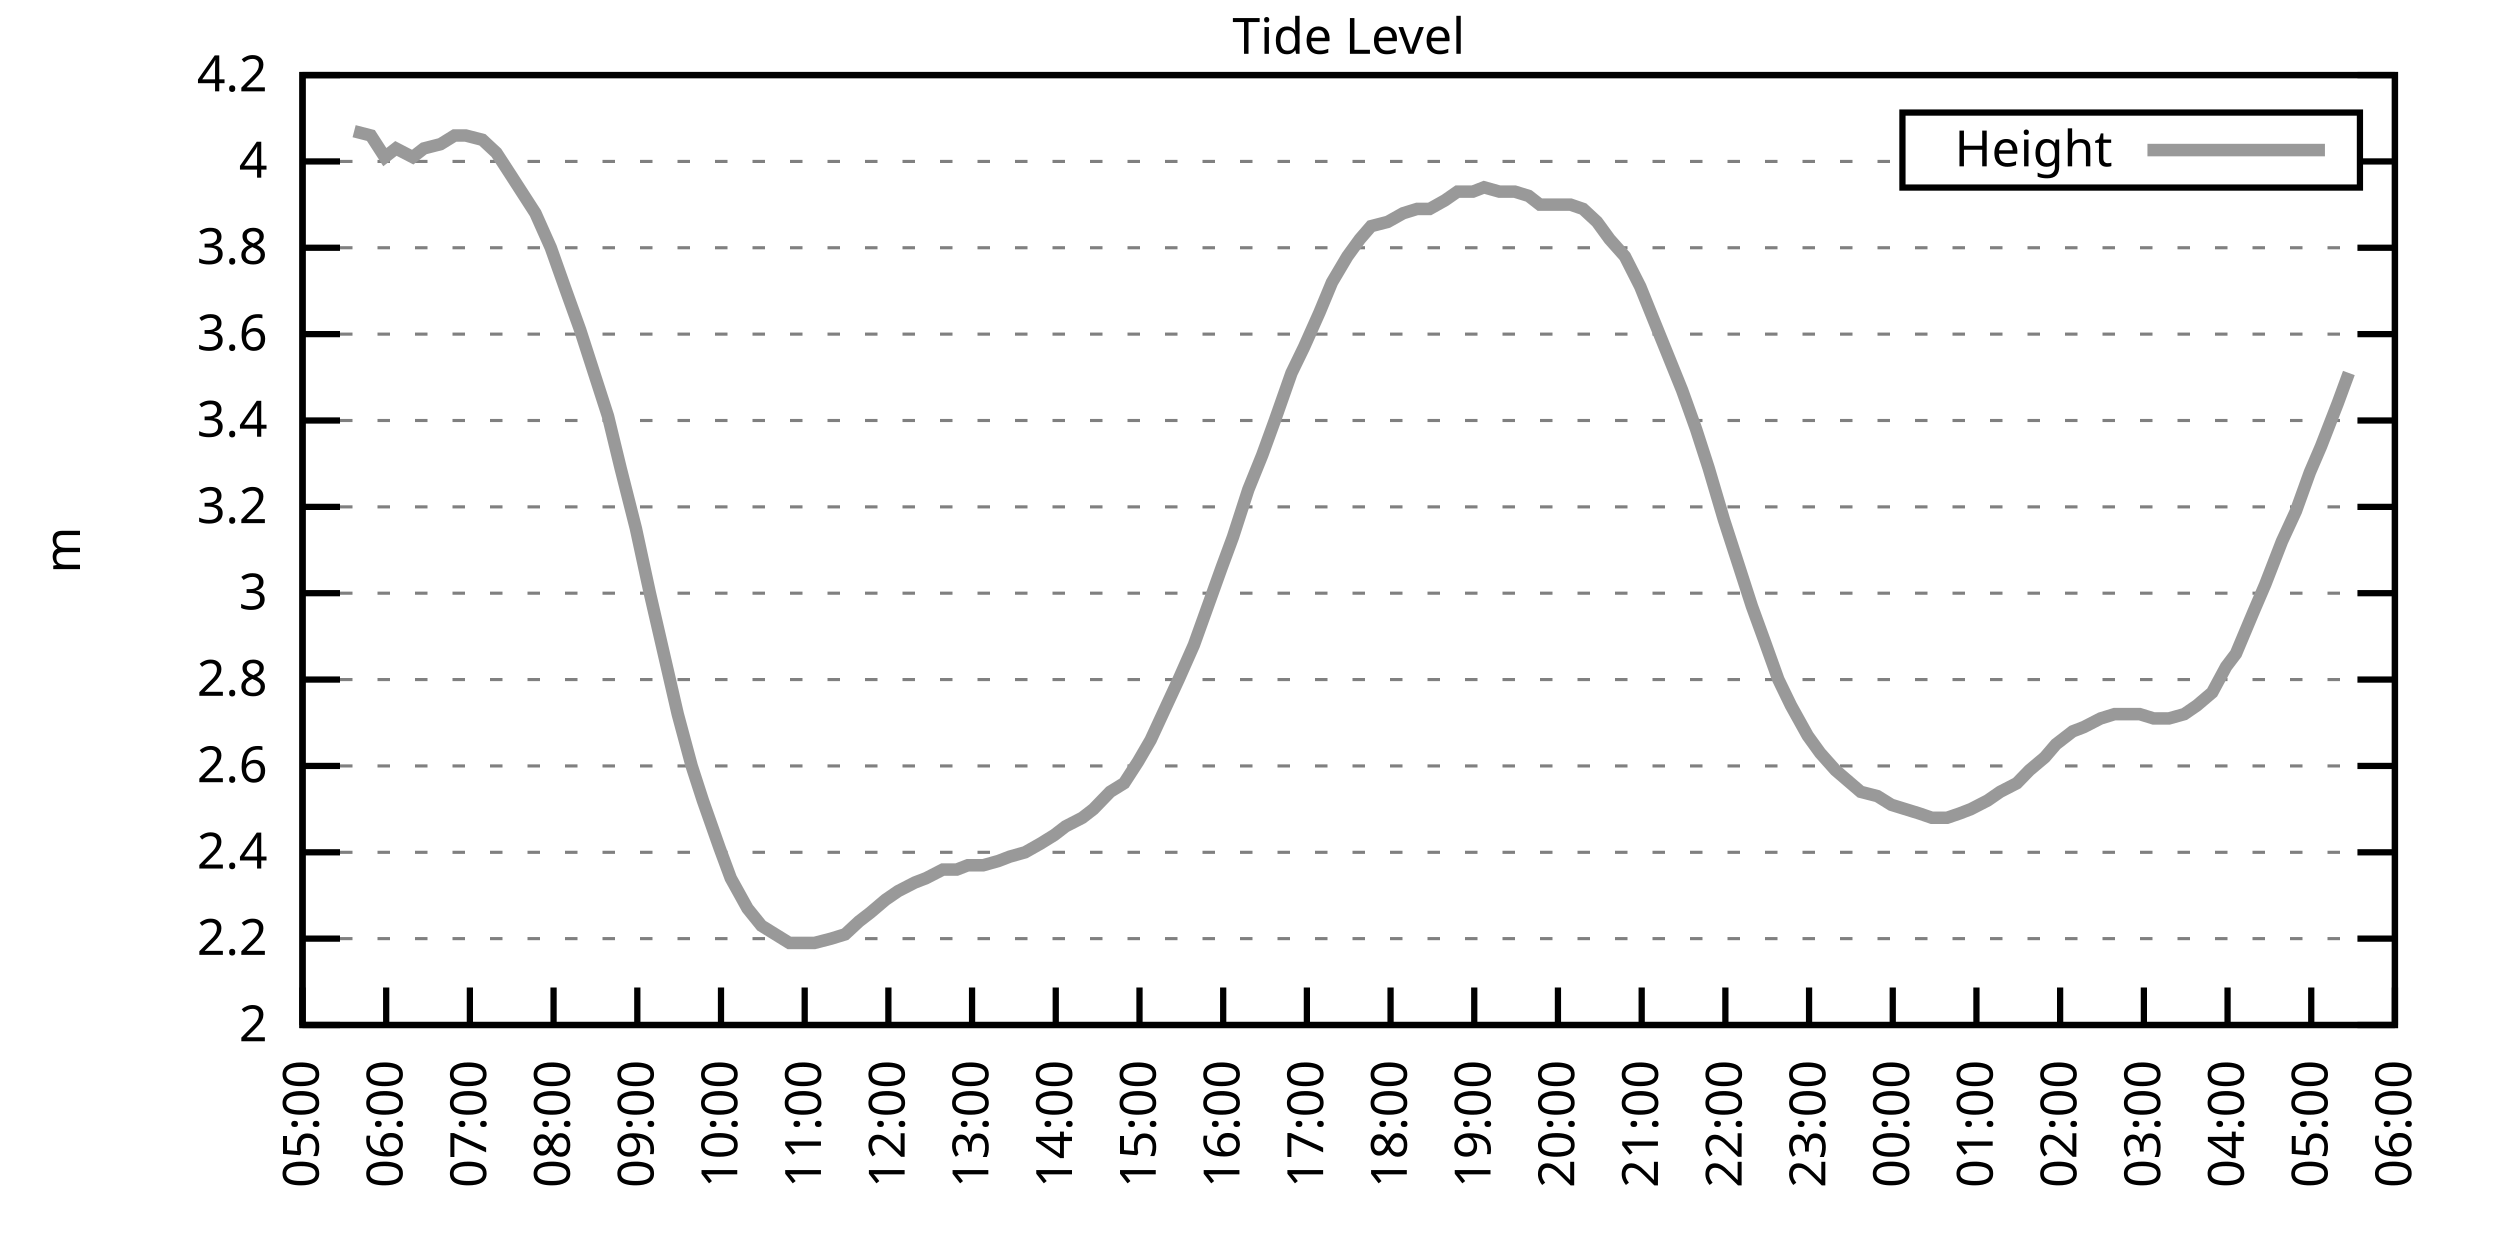
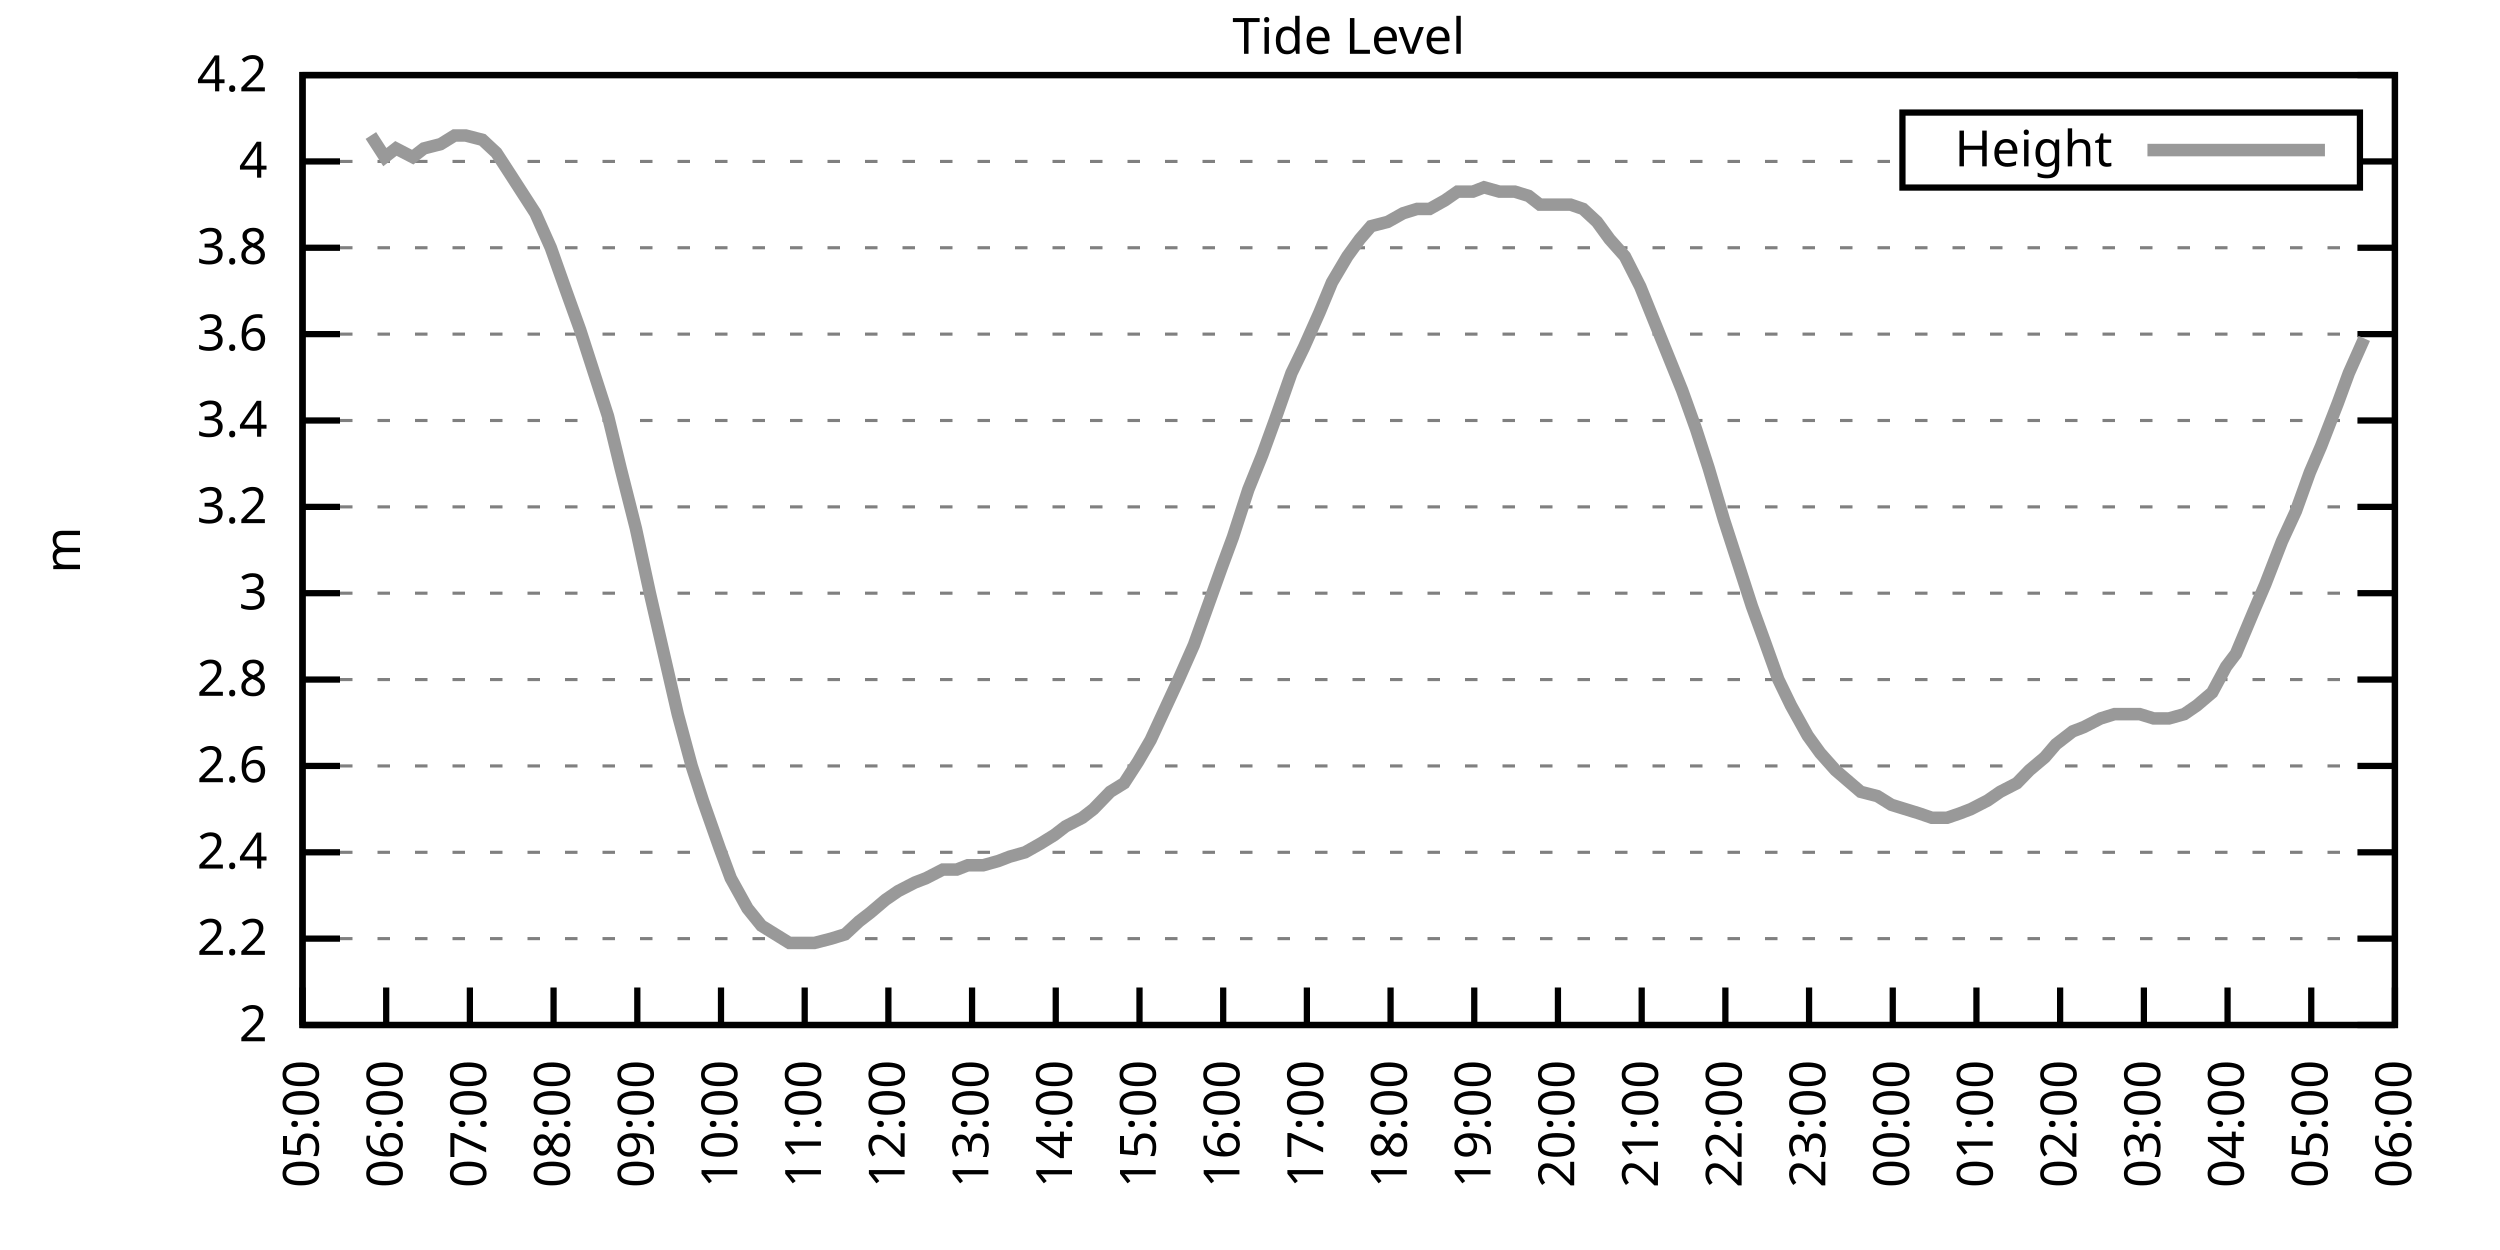
<svg xmlns="http://www.w3.org/2000/svg" xmlns:xlink="http://www.w3.org/1999/xlink" width="400" height="200" viewBox="0 0 400 200">
  <g id="gnuplot_canvas">
    <rect x="0" y="0" width="400" height="200" fill="none" />
    <defs>
      <circle id="gpDot" r="0.5" stroke-width="0.5" stroke="currentColor" />
      <path id="gpPt0" stroke-width="0.333" stroke="currentColor" d="M-1,0 h2 M0,-1 v2" />
      <path id="gpPt1" stroke-width="0.333" stroke="currentColor" d="M-1,-1 L1,1 M1,-1 L-1,1" />
      <path id="gpPt2" stroke-width="0.333" stroke="currentColor" d="M-1,0 L1,0 M0,-1 L0,1 M-1,-1 L1,1 M-1,1 L1,-1" />
      <rect id="gpPt3" stroke-width="0.333" stroke="currentColor" x="-1" y="-1" width="2" height="2" />
      <rect id="gpPt4" stroke-width="0.333" stroke="currentColor" fill="currentColor" x="-1" y="-1" width="2" height="2" />
      <circle id="gpPt5" stroke-width="0.333" stroke="currentColor" cx="0" cy="0" r="1" />
      <use xlink:href="#gpPt5" id="gpPt6" fill="currentColor" stroke="none" />
      <path id="gpPt7" stroke-width="0.333" stroke="currentColor" d="M0,-1.33 L-1.33,0.67 L1.33,0.67 z" />
      <use xlink:href="#gpPt7" id="gpPt8" fill="currentColor" stroke="none" />
      <use xlink:href="#gpPt7" id="gpPt9" stroke="currentColor" transform="rotate(180)" />
      <use xlink:href="#gpPt9" id="gpPt10" fill="currentColor" stroke="none" />
      <use xlink:href="#gpPt3" id="gpPt11" stroke="currentColor" transform="rotate(45)" />
      <use xlink:href="#gpPt11" id="gpPt12" fill="currentColor" stroke="none" />
      <path id="gpPt13" stroke-width="0.333" stroke="currentColor" d="M0,1.330 L1.265,0.411 L0.782,-1.067 L-0.782,-1.076 L-1.265,0.411 z" />
      <use xlink:href="#gpPt13" id="gpPt14" fill="currentColor" stroke="none" />
      <filter id="textbox" filterUnits="objectBoundingBox" x="0" y="0" height="1" width="1">
        <feFlood flood-color="white" flood-opacity="1" result="bgnd" />
        <feComposite in="SourceGraphic" in2="bgnd" operator="atop" />
      </filter>
      <filter id="greybox" filterUnits="objectBoundingBox" x="0" y="0" height="1" width="1">
        <feFlood flood-color="lightgrey" flood-opacity="1" result="grey" />
        <feComposite in="SourceGraphic" in2="grey" operator="atop" />
      </filter>
    </defs>
    <g fill="none" color="white" stroke="currentColor" stroke-width="1.00" stroke-linecap="butt" stroke-linejoin="miter">
</g>
    <g fill="none" color="black" stroke="currentColor" stroke-width="1.00" stroke-linecap="butt" stroke-linejoin="miter">
      <g stroke="none" shape-rendering="crispEdges">
        <polygon fill="rgb(255, 255, 255)" points="48.40,164.00 383.18,164.00 383.18,12.02 48.40,12.02 " />
      </g>
    </g>
    <g fill="none" color="black" stroke="currentColor" stroke-width="1.00" stroke-linecap="butt" stroke-linejoin="miter">
</g>
    <g fill="none" color="black" stroke="black" stroke-width="0.50" stroke-linecap="butt" stroke-linejoin="miter">
</g>
    <g fill="none" color="gray" stroke="currentColor" stroke-width="0.50" stroke-linecap="butt" stroke-linejoin="miter">
      <path stroke="gray" stroke-dasharray="2,4" class="gridline" d="M48.40,164.00 L383.19,164.00  " />
    </g>
    <g fill="none" color="gray" stroke="gray" stroke-width="1.00" stroke-linecap="butt" stroke-linejoin="miter">
</g>
    <g fill="none" color="black" stroke="currentColor" stroke-width="1.00" stroke-linecap="butt" stroke-linejoin="miter">
      <path stroke="black" d="M48.40,164.00 L54.40,164.00 M383.19,164.00 L377.19,164.00  " />
      <g transform="translate(42.80,166.60)" stroke="none" fill="black" font-family="Sans" font-size="8.00" text-anchor="end">
        <text>
          <tspan font-family="Sans"> 2</tspan>
        </text>
      </g>
    </g>
    <g fill="none" color="black" stroke="currentColor" stroke-width="1.00" stroke-linecap="butt" stroke-linejoin="miter">
</g>
    <g fill="none" color="black" stroke="black" stroke-width="0.50" stroke-linecap="butt" stroke-linejoin="miter">
</g>
    <g fill="none" color="gray" stroke="currentColor" stroke-width="0.50" stroke-linecap="butt" stroke-linejoin="miter">
      <path stroke="gray" stroke-dasharray="2,4" class="gridline" d="M48.40,150.18 L383.19,150.18  " />
    </g>
    <g fill="none" color="gray" stroke="gray" stroke-width="1.00" stroke-linecap="butt" stroke-linejoin="miter">
</g>
    <g fill="none" color="black" stroke="currentColor" stroke-width="1.00" stroke-linecap="butt" stroke-linejoin="miter">
      <path stroke="black" d="M48.40,150.18 L54.40,150.18 M383.19,150.18 L377.19,150.18  " />
      <g transform="translate(42.80,152.78)" stroke="none" fill="black" font-family="Sans" font-size="8.00" text-anchor="end">
        <text>
          <tspan font-family="Sans"> 2.2</tspan>
        </text>
      </g>
    </g>
    <g fill="none" color="black" stroke="currentColor" stroke-width="1.00" stroke-linecap="butt" stroke-linejoin="miter">
</g>
    <g fill="none" color="black" stroke="black" stroke-width="0.50" stroke-linecap="butt" stroke-linejoin="miter">
</g>
    <g fill="none" color="gray" stroke="currentColor" stroke-width="0.50" stroke-linecap="butt" stroke-linejoin="miter">
      <path stroke="gray" stroke-dasharray="2,4" class="gridline" d="M48.40,136.37 L383.19,136.37  " />
    </g>
    <g fill="none" color="gray" stroke="gray" stroke-width="1.00" stroke-linecap="butt" stroke-linejoin="miter">
</g>
    <g fill="none" color="black" stroke="currentColor" stroke-width="1.00" stroke-linecap="butt" stroke-linejoin="miter">
      <path stroke="black" d="M48.40,136.37 L54.40,136.37 M383.19,136.37 L377.19,136.37  " />
      <g transform="translate(42.80,138.97)" stroke="none" fill="black" font-family="Sans" font-size="8.00" text-anchor="end">
        <text>
          <tspan font-family="Sans"> 2.4</tspan>
        </text>
      </g>
    </g>
    <g fill="none" color="black" stroke="currentColor" stroke-width="1.00" stroke-linecap="butt" stroke-linejoin="miter">
</g>
    <g fill="none" color="black" stroke="black" stroke-width="0.50" stroke-linecap="butt" stroke-linejoin="miter">
</g>
    <g fill="none" color="gray" stroke="currentColor" stroke-width="0.50" stroke-linecap="butt" stroke-linejoin="miter">
      <path stroke="gray" stroke-dasharray="2,4" class="gridline" d="M48.40,122.55 L383.19,122.55  " />
    </g>
    <g fill="none" color="gray" stroke="gray" stroke-width="1.00" stroke-linecap="butt" stroke-linejoin="miter">
</g>
    <g fill="none" color="black" stroke="currentColor" stroke-width="1.00" stroke-linecap="butt" stroke-linejoin="miter">
      <path stroke="black" d="M48.40,122.55 L54.40,122.55 M383.19,122.55 L377.19,122.55  " />
      <g transform="translate(42.80,125.15)" stroke="none" fill="black" font-family="Sans" font-size="8.00" text-anchor="end">
        <text>
          <tspan font-family="Sans"> 2.6</tspan>
        </text>
      </g>
    </g>
    <g fill="none" color="black" stroke="currentColor" stroke-width="1.00" stroke-linecap="butt" stroke-linejoin="miter">
</g>
    <g fill="none" color="black" stroke="black" stroke-width="0.50" stroke-linecap="butt" stroke-linejoin="miter">
</g>
    <g fill="none" color="gray" stroke="currentColor" stroke-width="0.50" stroke-linecap="butt" stroke-linejoin="miter">
      <path stroke="gray" stroke-dasharray="2,4" class="gridline" d="M48.40,108.73 L383.19,108.73  " />
    </g>
    <g fill="none" color="gray" stroke="gray" stroke-width="1.00" stroke-linecap="butt" stroke-linejoin="miter">
</g>
    <g fill="none" color="black" stroke="currentColor" stroke-width="1.00" stroke-linecap="butt" stroke-linejoin="miter">
      <path stroke="black" d="M48.40,108.73 L54.40,108.73 M383.19,108.73 L377.19,108.73  " />
      <g transform="translate(42.80,111.33)" stroke="none" fill="black" font-family="Sans" font-size="8.00" text-anchor="end">
        <text>
          <tspan font-family="Sans"> 2.8</tspan>
        </text>
      </g>
    </g>
    <g fill="none" color="black" stroke="currentColor" stroke-width="1.00" stroke-linecap="butt" stroke-linejoin="miter">
</g>
    <g fill="none" color="black" stroke="black" stroke-width="0.50" stroke-linecap="butt" stroke-linejoin="miter">
</g>
    <g fill="none" color="gray" stroke="currentColor" stroke-width="0.50" stroke-linecap="butt" stroke-linejoin="miter">
      <path stroke="gray" stroke-dasharray="2,4" class="gridline" d="M48.40,94.91 L383.19,94.91  " />
    </g>
    <g fill="none" color="gray" stroke="gray" stroke-width="1.00" stroke-linecap="butt" stroke-linejoin="miter">
</g>
    <g fill="none" color="black" stroke="currentColor" stroke-width="1.00" stroke-linecap="butt" stroke-linejoin="miter">
      <path stroke="black" d="M48.40,94.91 L54.40,94.91 M383.19,94.91 L377.19,94.91  " />
      <g transform="translate(42.80,97.51)" stroke="none" fill="black" font-family="Sans" font-size="8.00" text-anchor="end">
        <text>
          <tspan font-family="Sans"> 3</tspan>
        </text>
      </g>
    </g>
    <g fill="none" color="black" stroke="currentColor" stroke-width="1.00" stroke-linecap="butt" stroke-linejoin="miter">
</g>
    <g fill="none" color="black" stroke="black" stroke-width="0.50" stroke-linecap="butt" stroke-linejoin="miter">
</g>
    <g fill="none" color="gray" stroke="currentColor" stroke-width="0.50" stroke-linecap="butt" stroke-linejoin="miter">
      <path stroke="gray" stroke-dasharray="2,4" class="gridline" d="M48.40,81.10 L383.19,81.10  " />
    </g>
    <g fill="none" color="gray" stroke="gray" stroke-width="1.00" stroke-linecap="butt" stroke-linejoin="miter">
</g>
    <g fill="none" color="black" stroke="currentColor" stroke-width="1.00" stroke-linecap="butt" stroke-linejoin="miter">
      <path stroke="black" d="M48.40,81.10 L54.40,81.10 M383.19,81.10 L377.19,81.10  " />
      <g transform="translate(42.80,83.70)" stroke="none" fill="black" font-family="Sans" font-size="8.00" text-anchor="end">
        <text>
          <tspan font-family="Sans"> 3.2</tspan>
        </text>
      </g>
    </g>
    <g fill="none" color="black" stroke="currentColor" stroke-width="1.00" stroke-linecap="butt" stroke-linejoin="miter">
</g>
    <g fill="none" color="black" stroke="black" stroke-width="0.50" stroke-linecap="butt" stroke-linejoin="miter">
</g>
    <g fill="none" color="gray" stroke="currentColor" stroke-width="0.50" stroke-linecap="butt" stroke-linejoin="miter">
      <path stroke="gray" stroke-dasharray="2,4" class="gridline" d="M48.40,67.28 L383.19,67.28  " />
    </g>
    <g fill="none" color="gray" stroke="gray" stroke-width="1.00" stroke-linecap="butt" stroke-linejoin="miter">
</g>
    <g fill="none" color="black" stroke="currentColor" stroke-width="1.00" stroke-linecap="butt" stroke-linejoin="miter">
      <path stroke="black" d="M48.40,67.28 L54.40,67.28 M383.19,67.28 L377.19,67.28  " />
      <g transform="translate(42.80,69.88)" stroke="none" fill="black" font-family="Sans" font-size="8.00" text-anchor="end">
        <text>
          <tspan font-family="Sans"> 3.4</tspan>
        </text>
      </g>
    </g>
    <g fill="none" color="black" stroke="currentColor" stroke-width="1.00" stroke-linecap="butt" stroke-linejoin="miter">
</g>
    <g fill="none" color="black" stroke="black" stroke-width="0.50" stroke-linecap="butt" stroke-linejoin="miter">
</g>
    <g fill="none" color="gray" stroke="currentColor" stroke-width="0.50" stroke-linecap="butt" stroke-linejoin="miter">
      <path stroke="gray" stroke-dasharray="2,4" class="gridline" d="M48.40,53.46 L383.19,53.46  " />
    </g>
    <g fill="none" color="gray" stroke="gray" stroke-width="1.00" stroke-linecap="butt" stroke-linejoin="miter">
</g>
    <g fill="none" color="black" stroke="currentColor" stroke-width="1.00" stroke-linecap="butt" stroke-linejoin="miter">
      <path stroke="black" d="M48.40,53.46 L54.40,53.46 M383.19,53.46 L377.19,53.46  " />
      <g transform="translate(42.80,56.06)" stroke="none" fill="black" font-family="Sans" font-size="8.00" text-anchor="end">
        <text>
          <tspan font-family="Sans"> 3.6</tspan>
        </text>
      </g>
    </g>
    <g fill="none" color="black" stroke="currentColor" stroke-width="1.00" stroke-linecap="butt" stroke-linejoin="miter">
</g>
    <g fill="none" color="black" stroke="black" stroke-width="0.50" stroke-linecap="butt" stroke-linejoin="miter">
</g>
    <g fill="none" color="gray" stroke="currentColor" stroke-width="0.50" stroke-linecap="butt" stroke-linejoin="miter">
      <path stroke="gray" stroke-dasharray="2,4" class="gridline" d="M48.40,39.64 L383.19,39.64  " />
    </g>
    <g fill="none" color="gray" stroke="gray" stroke-width="1.00" stroke-linecap="butt" stroke-linejoin="miter">
</g>
    <g fill="none" color="black" stroke="currentColor" stroke-width="1.00" stroke-linecap="butt" stroke-linejoin="miter">
      <path stroke="black" d="M48.40,39.64 L54.40,39.64 M383.19,39.64 L377.19,39.64  " />
      <g transform="translate(42.80,42.24)" stroke="none" fill="black" font-family="Sans" font-size="8.00" text-anchor="end">
        <text>
          <tspan font-family="Sans"> 3.8</tspan>
        </text>
      </g>
    </g>
    <g fill="none" color="black" stroke="currentColor" stroke-width="1.00" stroke-linecap="butt" stroke-linejoin="miter">
</g>
    <g fill="none" color="black" stroke="black" stroke-width="0.50" stroke-linecap="butt" stroke-linejoin="miter">
</g>
    <g fill="none" color="gray" stroke="currentColor" stroke-width="0.50" stroke-linecap="butt" stroke-linejoin="miter">
      <path stroke="gray" stroke-dasharray="2,4" class="gridline" d="M48.40,25.83 L304.39,25.83 M377.59,25.83 L383.19,25.83  " />
    </g>
    <g fill="none" color="gray" stroke="gray" stroke-width="1.00" stroke-linecap="butt" stroke-linejoin="miter">
</g>
    <g fill="none" color="black" stroke="currentColor" stroke-width="1.00" stroke-linecap="butt" stroke-linejoin="miter">
      <path stroke="black" d="M48.40,25.83 L54.40,25.83 M383.19,25.83 L377.19,25.83  " />
      <g transform="translate(42.80,28.43)" stroke="none" fill="black" font-family="Sans" font-size="8.00" text-anchor="end">
        <text>
          <tspan font-family="Sans"> 4</tspan>
        </text>
      </g>
    </g>
    <g fill="none" color="black" stroke="currentColor" stroke-width="1.00" stroke-linecap="butt" stroke-linejoin="miter">
</g>
    <g fill="none" color="black" stroke="black" stroke-width="0.50" stroke-linecap="butt" stroke-linejoin="miter">
</g>
    <g fill="none" color="gray" stroke="currentColor" stroke-width="0.50" stroke-linecap="butt" stroke-linejoin="miter">
      <path stroke="gray" stroke-dasharray="2,4" class="gridline" d="M48.40,12.01 L383.19,12.01  " />
    </g>
    <g fill="none" color="gray" stroke="gray" stroke-width="1.00" stroke-linecap="butt" stroke-linejoin="miter">
</g>
    <g fill="none" color="black" stroke="currentColor" stroke-width="1.00" stroke-linecap="butt" stroke-linejoin="miter">
      <path stroke="black" d="M48.40,12.01 L54.40,12.01 M383.19,12.01 L377.19,12.01  " />
      <g transform="translate(42.80,14.61)" stroke="none" fill="black" font-family="Sans" font-size="8.00" text-anchor="end">
        <text>
          <tspan font-family="Sans"> 4.2</tspan>
        </text>
      </g>
    </g>
    <g fill="none" color="black" stroke="currentColor" stroke-width="1.00" stroke-linecap="butt" stroke-linejoin="miter">
      <path stroke="black" d="M48.40,164.00 L48.40,158.00  " />
      <g transform="translate(51.00,169.60) rotate(270.00)" stroke="none" fill="black" font-family="Sans" font-size="8.00" text-anchor="end">
        <text>
          <tspan font-family="Sans">05:00</tspan>
        </text>
      </g>
    </g>
    <g fill="none" color="black" stroke="currentColor" stroke-width="1.00" stroke-linecap="butt" stroke-linejoin="miter">
      <path stroke="black" d="M61.79,164.00 L61.79,158.00  " />
      <g transform="translate(64.39,169.60) rotate(270.00)" stroke="none" fill="black" font-family="Sans" font-size="8.00" text-anchor="end">
        <text>
          <tspan font-family="Sans">06:00</tspan>
        </text>
      </g>
    </g>
    <g fill="none" color="black" stroke="currentColor" stroke-width="1.00" stroke-linecap="butt" stroke-linejoin="miter">
      <path stroke="black" d="M75.18,164.00 L75.18,158.00  " />
      <g transform="translate(77.78,169.60) rotate(270.00)" stroke="none" fill="black" font-family="Sans" font-size="8.00" text-anchor="end">
        <text>
          <tspan font-family="Sans">07:00</tspan>
        </text>
      </g>
    </g>
    <g fill="none" color="black" stroke="currentColor" stroke-width="1.00" stroke-linecap="butt" stroke-linejoin="miter">
      <path stroke="black" d="M88.57,164.00 L88.57,158.00  " />
      <g transform="translate(91.17,169.60) rotate(270.00)" stroke="none" fill="black" font-family="Sans" font-size="8.00" text-anchor="end">
        <text>
          <tspan font-family="Sans">08:00</tspan>
        </text>
      </g>
    </g>
    <g fill="none" color="black" stroke="currentColor" stroke-width="1.00" stroke-linecap="butt" stroke-linejoin="miter">
      <path stroke="black" d="M101.97,164.00 L101.97,158.00  " />
      <g transform="translate(104.57,169.60) rotate(270.00)" stroke="none" fill="black" font-family="Sans" font-size="8.00" text-anchor="end">
        <text>
          <tspan font-family="Sans">09:00</tspan>
        </text>
      </g>
    </g>
    <g fill="none" color="black" stroke="currentColor" stroke-width="1.00" stroke-linecap="butt" stroke-linejoin="miter">
      <path stroke="black" d="M115.36,164.00 L115.36,158.00  " />
      <g transform="translate(117.96,169.60) rotate(270.00)" stroke="none" fill="black" font-family="Sans" font-size="8.00" text-anchor="end">
        <text>
          <tspan font-family="Sans">10:00</tspan>
        </text>
      </g>
    </g>
    <g fill="none" color="black" stroke="currentColor" stroke-width="1.00" stroke-linecap="butt" stroke-linejoin="miter">
      <path stroke="black" d="M128.75,164.00 L128.75,158.00  " />
      <g transform="translate(131.35,169.60) rotate(270.00)" stroke="none" fill="black" font-family="Sans" font-size="8.00" text-anchor="end">
        <text>
          <tspan font-family="Sans">11:00</tspan>
        </text>
      </g>
    </g>
    <g fill="none" color="black" stroke="currentColor" stroke-width="1.00" stroke-linecap="butt" stroke-linejoin="miter">
      <path stroke="black" d="M142.14,164.00 L142.14,158.00  " />
      <g transform="translate(144.74,169.60) rotate(270.00)" stroke="none" fill="black" font-family="Sans" font-size="8.00" text-anchor="end">
        <text>
          <tspan font-family="Sans">12:00</tspan>
        </text>
      </g>
    </g>
    <g fill="none" color="black" stroke="currentColor" stroke-width="1.00" stroke-linecap="butt" stroke-linejoin="miter">
      <path stroke="black" d="M155.53,164.00 L155.53,158.00  " />
      <g transform="translate(158.13,169.60) rotate(270.00)" stroke="none" fill="black" font-family="Sans" font-size="8.00" text-anchor="end">
        <text>
          <tspan font-family="Sans">13:00</tspan>
        </text>
      </g>
    </g>
    <g fill="none" color="black" stroke="currentColor" stroke-width="1.00" stroke-linecap="butt" stroke-linejoin="miter">
      <path stroke="black" d="M168.92,164.00 L168.92,158.00  " />
      <g transform="translate(171.52,169.60) rotate(270.00)" stroke="none" fill="black" font-family="Sans" font-size="8.00" text-anchor="end">
        <text>
          <tspan font-family="Sans">14:00</tspan>
        </text>
      </g>
    </g>
    <g fill="none" color="black" stroke="currentColor" stroke-width="1.00" stroke-linecap="butt" stroke-linejoin="miter">
      <path stroke="black" d="M182.32,164.00 L182.32,158.00  " />
      <g transform="translate(184.92,169.60) rotate(270.00)" stroke="none" fill="black" font-family="Sans" font-size="8.00" text-anchor="end">
        <text>
          <tspan font-family="Sans">15:00</tspan>
        </text>
      </g>
    </g>
    <g fill="none" color="black" stroke="currentColor" stroke-width="1.00" stroke-linecap="butt" stroke-linejoin="miter">
      <path stroke="black" d="M195.71,164.00 L195.71,158.00  " />
      <g transform="translate(198.31,169.60) rotate(270.00)" stroke="none" fill="black" font-family="Sans" font-size="8.00" text-anchor="end">
        <text>
          <tspan font-family="Sans">16:00</tspan>
        </text>
      </g>
    </g>
    <g fill="none" color="black" stroke="currentColor" stroke-width="1.00" stroke-linecap="butt" stroke-linejoin="miter">
      <path stroke="black" d="M209.10,164.00 L209.10,158.00  " />
      <g transform="translate(211.70,169.60) rotate(270.00)" stroke="none" fill="black" font-family="Sans" font-size="8.00" text-anchor="end">
        <text>
          <tspan font-family="Sans">17:00</tspan>
        </text>
      </g>
    </g>
    <g fill="none" color="black" stroke="currentColor" stroke-width="1.00" stroke-linecap="butt" stroke-linejoin="miter">
      <path stroke="black" d="M222.49,164.00 L222.49,158.00  " />
      <g transform="translate(225.09,169.60) rotate(270.00)" stroke="none" fill="black" font-family="Sans" font-size="8.00" text-anchor="end">
        <text>
          <tspan font-family="Sans">18:00</tspan>
        </text>
      </g>
    </g>
    <g fill="none" color="black" stroke="currentColor" stroke-width="1.00" stroke-linecap="butt" stroke-linejoin="miter">
      <path stroke="black" d="M235.88,164.00 L235.88,158.00  " />
      <g transform="translate(238.48,169.60) rotate(270.00)" stroke="none" fill="black" font-family="Sans" font-size="8.00" text-anchor="end">
        <text>
          <tspan font-family="Sans">19:00</tspan>
        </text>
      </g>
    </g>
    <g fill="none" color="black" stroke="currentColor" stroke-width="1.00" stroke-linecap="butt" stroke-linejoin="miter">
      <path stroke="black" d="M249.27,164.00 L249.27,158.00  " />
      <g transform="translate(251.87,169.60) rotate(270.00)" stroke="none" fill="black" font-family="Sans" font-size="8.00" text-anchor="end">
        <text>
          <tspan font-family="Sans">20:00</tspan>
        </text>
      </g>
    </g>
    <g fill="none" color="black" stroke="currentColor" stroke-width="1.00" stroke-linecap="butt" stroke-linejoin="miter">
      <path stroke="black" d="M262.67,164.00 L262.67,158.00  " />
      <g transform="translate(265.27,169.60) rotate(270.00)" stroke="none" fill="black" font-family="Sans" font-size="8.00" text-anchor="end">
        <text>
          <tspan font-family="Sans">21:00</tspan>
        </text>
      </g>
    </g>
    <g fill="none" color="black" stroke="currentColor" stroke-width="1.00" stroke-linecap="butt" stroke-linejoin="miter">
      <path stroke="black" d="M276.06,164.00 L276.06,158.00  " />
      <g transform="translate(278.66,169.60) rotate(270.00)" stroke="none" fill="black" font-family="Sans" font-size="8.00" text-anchor="end">
        <text>
          <tspan font-family="Sans">22:00</tspan>
        </text>
      </g>
    </g>
    <g fill="none" color="black" stroke="currentColor" stroke-width="1.00" stroke-linecap="butt" stroke-linejoin="miter">
      <path stroke="black" d="M289.45,164.00 L289.45,158.00  " />
      <g transform="translate(292.05,169.60) rotate(270.00)" stroke="none" fill="black" font-family="Sans" font-size="8.00" text-anchor="end">
        <text>
          <tspan font-family="Sans">23:00</tspan>
        </text>
      </g>
    </g>
    <g fill="none" color="black" stroke="currentColor" stroke-width="1.00" stroke-linecap="butt" stroke-linejoin="miter">
      <path stroke="black" d="M302.84,164.00 L302.84,158.00  " />
      <g transform="translate(305.44,169.60) rotate(270.00)" stroke="none" fill="black" font-family="Sans" font-size="8.00" text-anchor="end">
        <text>
          <tspan font-family="Sans">00:00</tspan>
        </text>
      </g>
    </g>
    <g fill="none" color="black" stroke="currentColor" stroke-width="1.00" stroke-linecap="butt" stroke-linejoin="miter">
      <path stroke="black" d="M316.23,164.00 L316.23,158.00  " />
      <g transform="translate(318.83,169.60) rotate(270.00)" stroke="none" fill="black" font-family="Sans" font-size="8.00" text-anchor="end">
        <text>
          <tspan font-family="Sans">01:00</tspan>
        </text>
      </g>
    </g>
    <g fill="none" color="black" stroke="currentColor" stroke-width="1.00" stroke-linecap="butt" stroke-linejoin="miter">
      <path stroke="black" d="M329.62,164.00 L329.62,158.00  " />
      <g transform="translate(332.22,169.60) rotate(270.00)" stroke="none" fill="black" font-family="Sans" font-size="8.00" text-anchor="end">
        <text>
          <tspan font-family="Sans">02:00</tspan>
        </text>
      </g>
    </g>
    <g fill="none" color="black" stroke="currentColor" stroke-width="1.00" stroke-linecap="butt" stroke-linejoin="miter">
      <path stroke="black" d="M343.02,164.00 L343.02,158.00  " />
      <g transform="translate(345.62,169.60) rotate(270.00)" stroke="none" fill="black" font-family="Sans" font-size="8.00" text-anchor="end">
        <text>
          <tspan font-family="Sans">03:00</tspan>
        </text>
      </g>
    </g>
    <g fill="none" color="black" stroke="currentColor" stroke-width="1.00" stroke-linecap="butt" stroke-linejoin="miter">
      <path stroke="black" d="M356.41,164.00 L356.41,158.00  " />
      <g transform="translate(359.01,169.60) rotate(270.00)" stroke="none" fill="black" font-family="Sans" font-size="8.00" text-anchor="end">
        <text>
          <tspan font-family="Sans">04:00</tspan>
        </text>
      </g>
    </g>
    <g fill="none" color="black" stroke="currentColor" stroke-width="1.00" stroke-linecap="butt" stroke-linejoin="miter">
      <path stroke="black" d="M369.80,164.00 L369.80,158.00  " />
      <g transform="translate(372.40,169.60) rotate(270.00)" stroke="none" fill="black" font-family="Sans" font-size="8.00" text-anchor="end">
        <text>
          <tspan font-family="Sans">05:00</tspan>
        </text>
      </g>
    </g>
    <g fill="none" color="black" stroke="currentColor" stroke-width="1.00" stroke-linecap="butt" stroke-linejoin="miter">
      <path stroke="black" d="M383.19,164.00 L383.19,158.00  " />
      <g transform="translate(385.79,169.60) rotate(270.00)" stroke="none" fill="black" font-family="Sans" font-size="8.00" text-anchor="end">
        <text>
          <tspan font-family="Sans">06:00</tspan>
        </text>
      </g>
    </g>
    <g fill="none" color="black" stroke="currentColor" stroke-width="1.00" stroke-linecap="butt" stroke-linejoin="miter">
</g>
    <g fill="none" color="black" stroke="currentColor" stroke-width="1.00" stroke-linecap="butt" stroke-linejoin="miter">
      <path stroke="black" d="M48.40,12.01 L48.40,164.00 L383.19,164.00 L383.19,12.01 L48.40,12.01 Z  " />
    </g>
    <g fill="none" color="black" stroke="currentColor" stroke-width="1.00" stroke-linecap="butt" stroke-linejoin="miter">
</g>
    <g fill="none" color="black" stroke="currentColor" stroke-width="1.00" stroke-linecap="butt" stroke-linejoin="miter">
      <path stroke="black" d="M304.39,30.01 L304.39,18.01 L377.59,18.01 L377.59,30.01 L304.39,30.01 Z  " />
    </g>
    <g id="Tide_level_plot_1">
      <g fill="none" color="white" stroke="black" stroke-width="2.00" stroke-linecap="butt" stroke-linejoin="miter">
</g>
      <g fill="none" color="black" stroke="currentColor" stroke-width="2.00" stroke-linecap="butt" stroke-linejoin="miter">
        <g transform="translate(337.99,26.61)" stroke="none" fill="black" font-family="Sans" font-size="8.00" text-anchor="end">
          <text>
            <tspan font-family="Sans">Height</tspan>
          </text>
        </g>
      </g>
      <g fill="none" color="black" stroke="currentColor" stroke-width="2.00" stroke-linecap="butt" stroke-linejoin="miter">
-         <path stroke="rgb(153, 153, 153)" d="M343.59,24.01 L371.99,24.01 M56.66,20.99 L59.34,21.68 L61.57,25.14 L63.35,23.75 L66.03,25.14 L67.82,23.75   L70.50,23.06 L72.73,21.68 L74.51,21.68 L77.19,22.37 L79.42,24.45 L81.66,27.90 L85.67,34.12 L88.13,39.64   L90.58,46.55 L92.82,52.77 L95.05,59.68 L97.28,66.59 L99.29,74.88 L101.74,84.55 L103.98,94.91 L106.21,104.59   L108.44,114.26 L110.67,122.55 L112.46,128.08 L115.13,135.67 L116.92,140.51 L119.60,145.35 L121.83,148.11 L124.06,149.49   L126.29,150.87 L128.53,150.87 L130.31,150.87 L132.99,150.18 L135.22,149.49 L137.45,147.42 L139.24,146.04 L141.69,143.96   L143.70,142.58 L146.38,141.20 L148.17,140.51 L150.85,139.13 L153.08,139.13 L154.86,138.44 L157.32,138.44 L159.77,137.75   L161.56,137.06 L164.01,136.37 L166.47,134.98 L168.70,133.60 L170.49,132.22 L173.17,130.84 L174.95,129.46 L177.63,126.69   L179.86,125.31 L182.09,121.86 L184.10,118.40 L188.57,108.73 L191.02,103.20 L193.25,96.99 L195.48,90.77 L197.27,85.93   L199.73,78.33 L201.96,72.81 L203.97,67.28 L206.64,59.68 L208.65,55.53 L211.11,50.01 L213.12,45.17 L215.57,41.03   L217.58,38.26 L219.37,36.19 L222.04,35.50 L224.50,34.12 L226.73,33.43 L228.74,33.43 L231.20,32.05 L233.20,30.66   L235.66,30.66 L237.44,29.97 L239.90,30.66 L242.36,30.66 L244.59,31.35 L246.37,32.74 L248.38,32.74 L251.28,32.74   L253.29,33.43 L255.52,35.50 L257.53,38.26 L259.99,41.03 L262.44,45.86 L264.67,51.39 L266.91,56.92 L269.14,62.44   L271.37,68.66 L273.38,74.88 L275.83,83.17 L278.07,90.08 L280.30,96.99 L282.31,102.51 L284.54,108.73 L286.55,112.88   L289.23,117.71 L291.23,120.48 L293.69,123.24 L297.71,126.69 L300.39,127.38 L302.62,128.77 L304.85,129.46 L307.08,130.15   L309.09,130.84 L311.54,130.84 L313.55,130.15 L315.34,129.46 L318.02,128.08 L320.03,126.69 L322.70,125.31 L324.71,123.24   L327.17,121.17 L328.95,119.09 L331.63,117.02 L333.42,116.33 L336.10,114.95 L338.33,114.26 L340.56,114.26 L342.35,114.26   L344.58,114.95 L347.03,114.95 L349.49,114.26 L351.50,112.88 L353.95,110.80 L356.18,106.66 L357.75,104.59 L360.65,97.68   L362.43,93.53 L365.11,86.62 L367.34,81.79 L369.58,75.57 L371.36,71.42 L374.04,64.52 L375.82,59.68  " />
+         <path stroke="rgb(153, 153, 153)" d="M343.59,24.01 L371.99,24.01 M59.34,21.68 L61.57,25.14 L63.35,23.75 L66.03,25.14 L67.82,23.75 L70.50,23.06   L72.73,21.68 L74.51,21.68 L77.19,22.37 L79.42,24.45 L81.66,27.90 L85.67,34.12 L88.13,39.64 L90.58,46.55   L92.82,52.77 L95.05,59.68 L97.28,66.59 L99.29,74.88 L101.74,84.55 L103.98,94.91 L106.21,104.59 L108.44,114.26   L110.67,122.55 L112.46,128.08 L115.13,135.67 L116.92,140.51 L119.60,145.35 L121.83,148.11 L124.06,149.49 L126.29,150.87   L128.53,150.87 L130.31,150.87 L132.99,150.18 L135.22,149.49 L137.45,147.42 L139.24,146.04 L141.69,143.96 L143.70,142.58   L146.38,141.20 L148.17,140.51 L150.85,139.13 L153.08,139.13 L154.86,138.44 L157.32,138.44 L159.77,137.75 L161.56,137.06   L164.01,136.37 L166.47,134.98 L168.70,133.60 L170.49,132.22 L173.17,130.84 L174.95,129.46 L177.63,126.69 L179.86,125.31   L182.09,121.86 L184.10,118.40 L188.57,108.73 L191.02,103.20 L193.25,96.99 L195.48,90.77 L197.27,85.93 L199.73,78.33   L201.96,72.81 L203.97,67.28 L206.64,59.68 L208.65,55.53 L211.11,50.01 L213.12,45.17 L215.57,41.03 L217.58,38.26   L219.37,36.19 L222.04,35.50 L224.50,34.12 L226.73,33.43 L228.74,33.43 L231.20,32.05 L233.20,30.66 L235.66,30.66   L237.44,29.97 L239.90,30.66 L242.36,30.66 L244.59,31.35 L246.37,32.74 L248.38,32.74 L251.28,32.74 L253.29,33.43   L255.52,35.50 L257.53,38.26 L259.99,41.03 L262.44,45.86 L264.67,51.39 L266.91,56.92 L269.14,62.44 L271.37,68.66   L273.38,74.88 L275.83,83.17 L278.07,90.08 L280.30,96.99 L282.31,102.51 L284.54,108.73 L286.55,112.88 L289.23,117.71   L291.23,120.48 L293.69,123.24 L297.71,126.69 L300.39,127.38 L302.62,128.77 L304.85,129.46 L307.08,130.15 L309.09,130.84   L311.54,130.84 L313.55,130.15 L315.34,129.46 L318.02,128.08 L320.03,126.69 L322.70,125.31 L324.71,123.24 L327.17,121.17   L328.95,119.09 L331.63,117.02 L333.42,116.33 L336.10,114.95 L338.33,114.26 L340.56,114.26 L342.35,114.26 L344.58,114.95   L347.03,114.95 L349.49,114.26 L351.50,112.88 L353.95,110.80 L356.18,106.66 L357.75,104.59 L360.65,97.68 L362.43,93.53   L365.11,86.62 L367.34,81.79 L369.58,75.57 L371.36,71.42 L374.04,64.52 L375.82,59.68 L378.28,54.15  " />
      </g>
    </g>
    <g fill="none" color="black" stroke="currentColor" stroke-width="2.00" stroke-linecap="butt" stroke-linejoin="miter">
</g>
    <g fill="none" color="black" stroke="black" stroke-width="1.00" stroke-linecap="butt" stroke-linejoin="miter">
</g>
    <g fill="none" color="black" stroke="currentColor" stroke-width="1.00" stroke-linecap="butt" stroke-linejoin="miter">
      <path stroke="black" d="M48.40,12.01 L48.40,164.00 L383.19,164.00 L383.19,12.01 L48.40,12.01 Z  " />
      <g transform="translate(12.80,88.01) rotate(270.00)" stroke="none" fill="black" font-family="Sans" font-size="8.00" text-anchor="middle">
        <text>
          <tspan font-family="Sans">m</tspan>
        </text>
      </g>
    </g>
    <g fill="none" color="black" stroke="currentColor" stroke-width="1.00" stroke-linecap="butt" stroke-linejoin="miter">
</g>
    <g fill="none" color="black" stroke="currentColor" stroke-width="1.00" stroke-linecap="butt" stroke-linejoin="miter">
      <g transform="translate(215.79,8.61)" stroke="none" fill="black" font-family="Sans" font-size="8.00" text-anchor="middle">
        <text>
          <tspan font-family="Sans">Tide Level</tspan>
        </text>
      </g>
    </g>
    <g fill="none" color="black" stroke="currentColor" stroke-width="1.00" stroke-linecap="butt" stroke-linejoin="miter">
</g>
  </g>
</svg>
